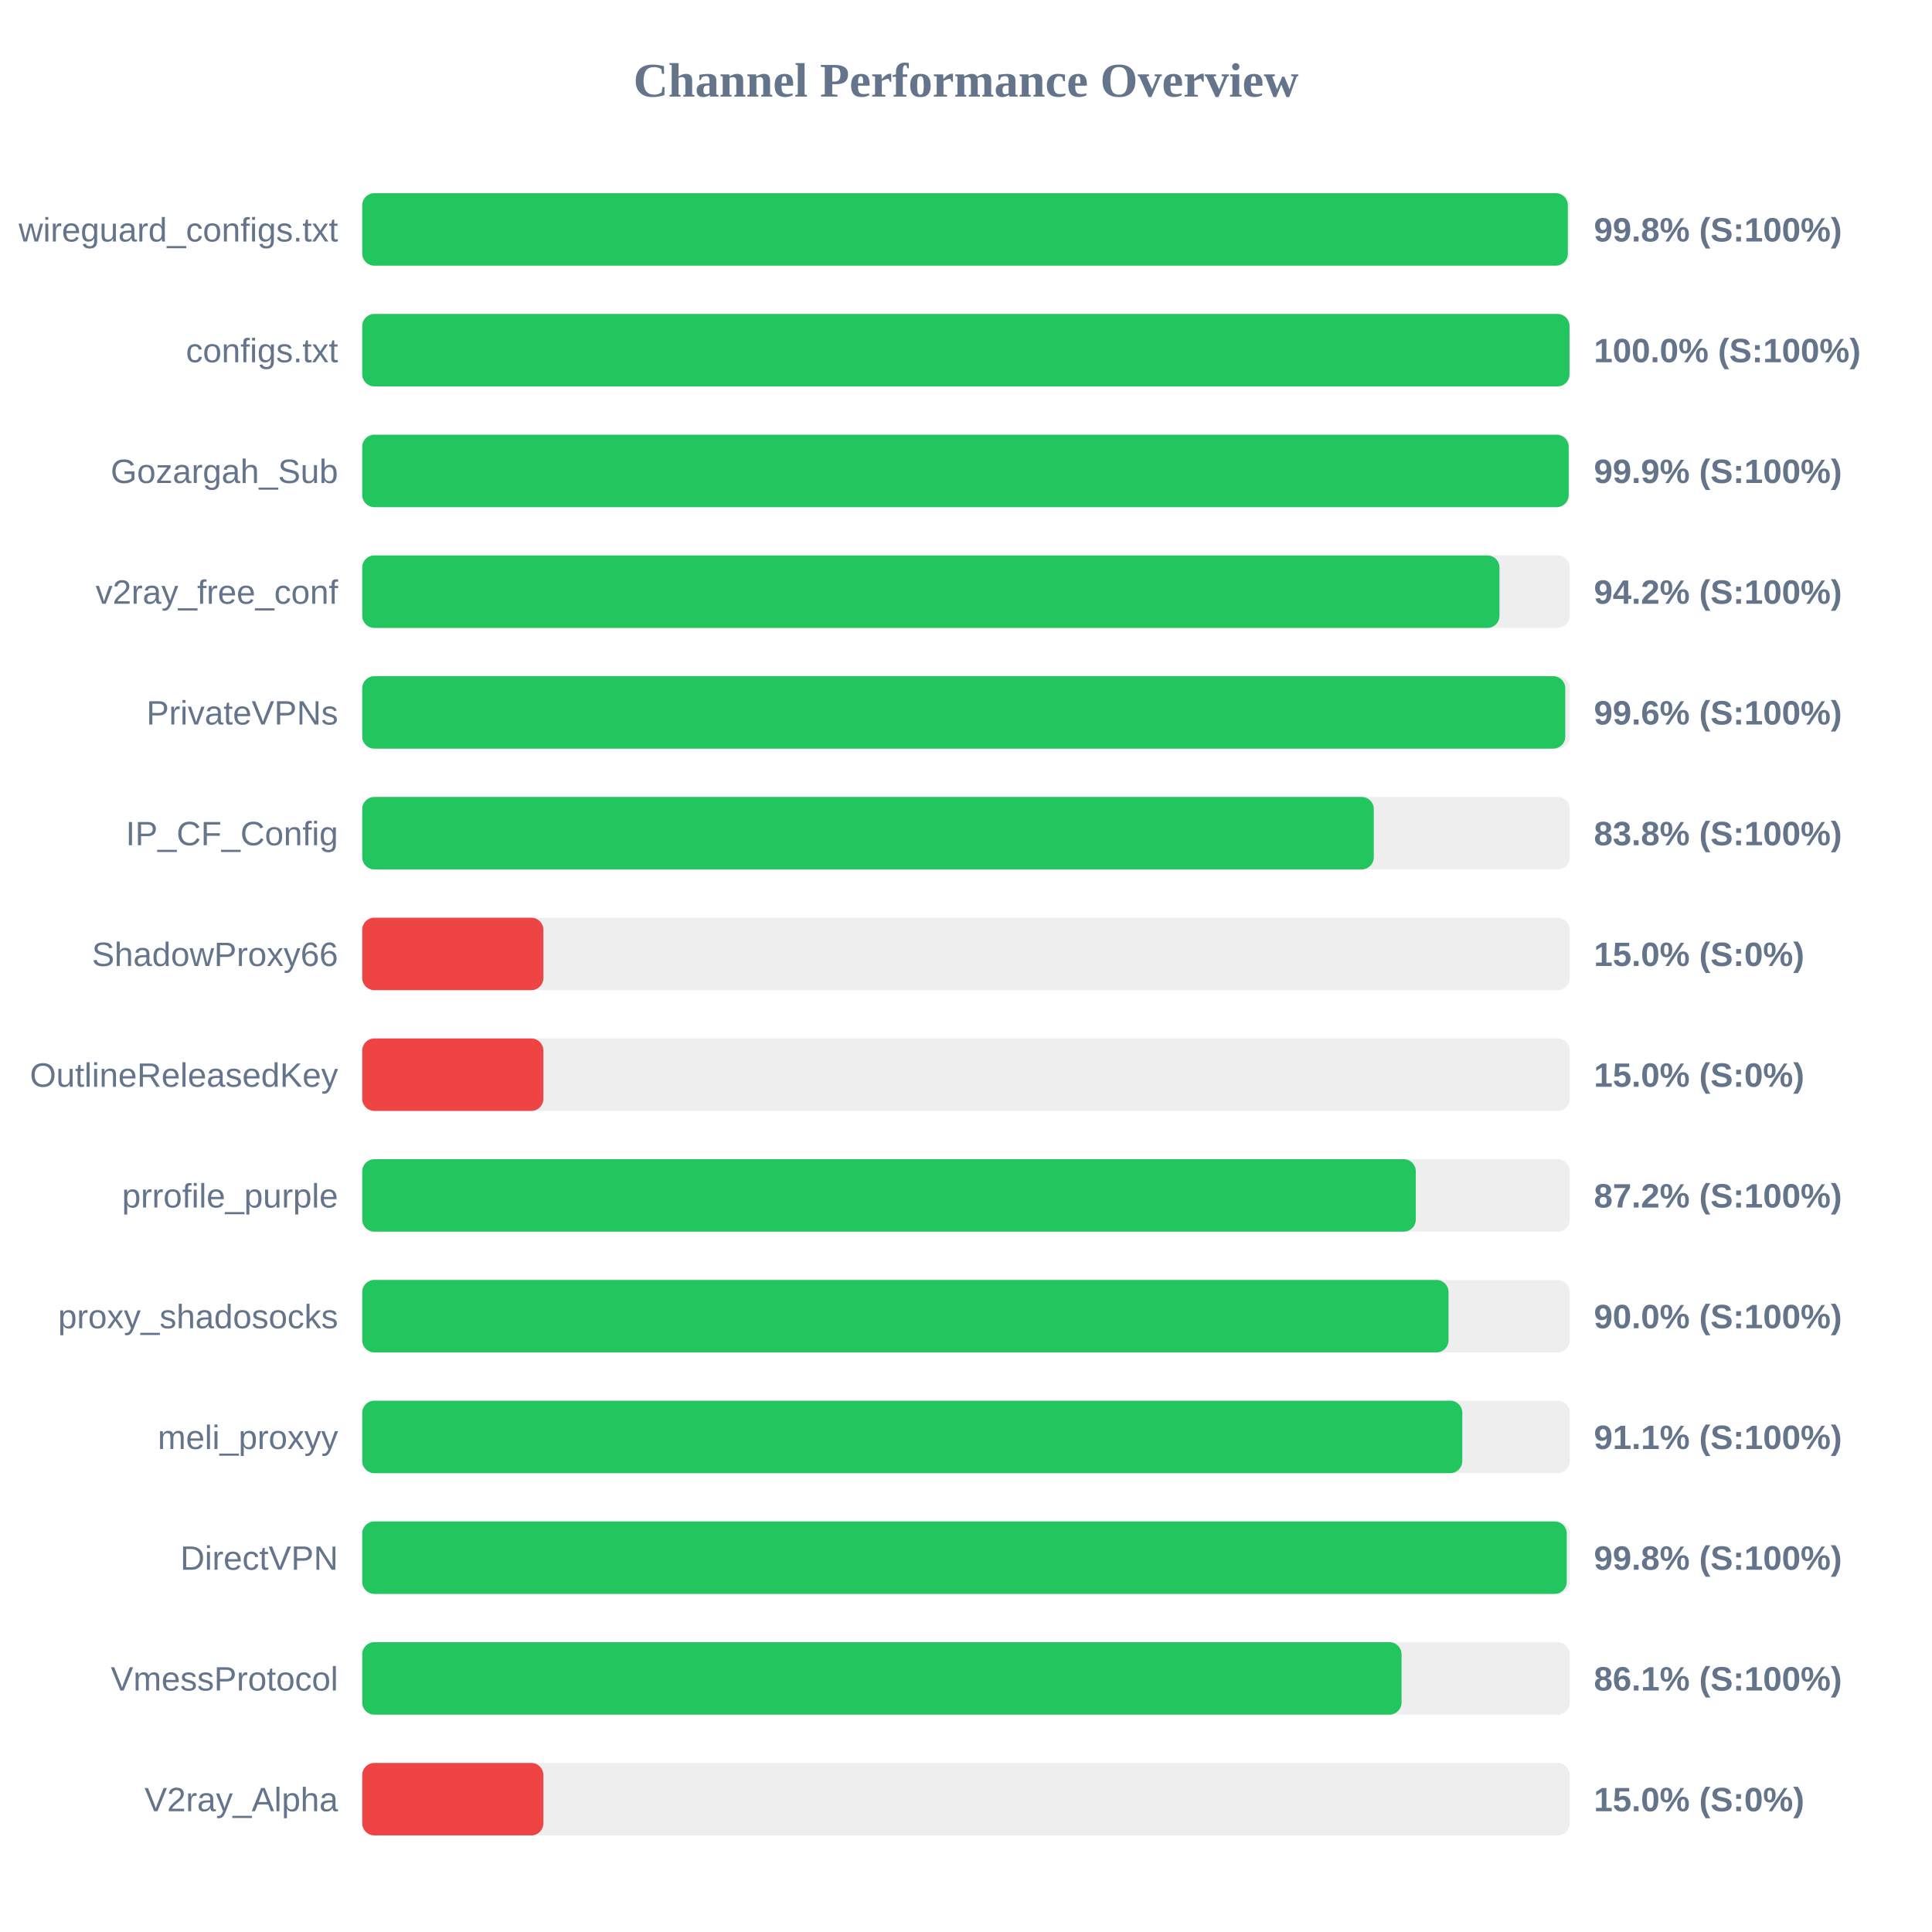
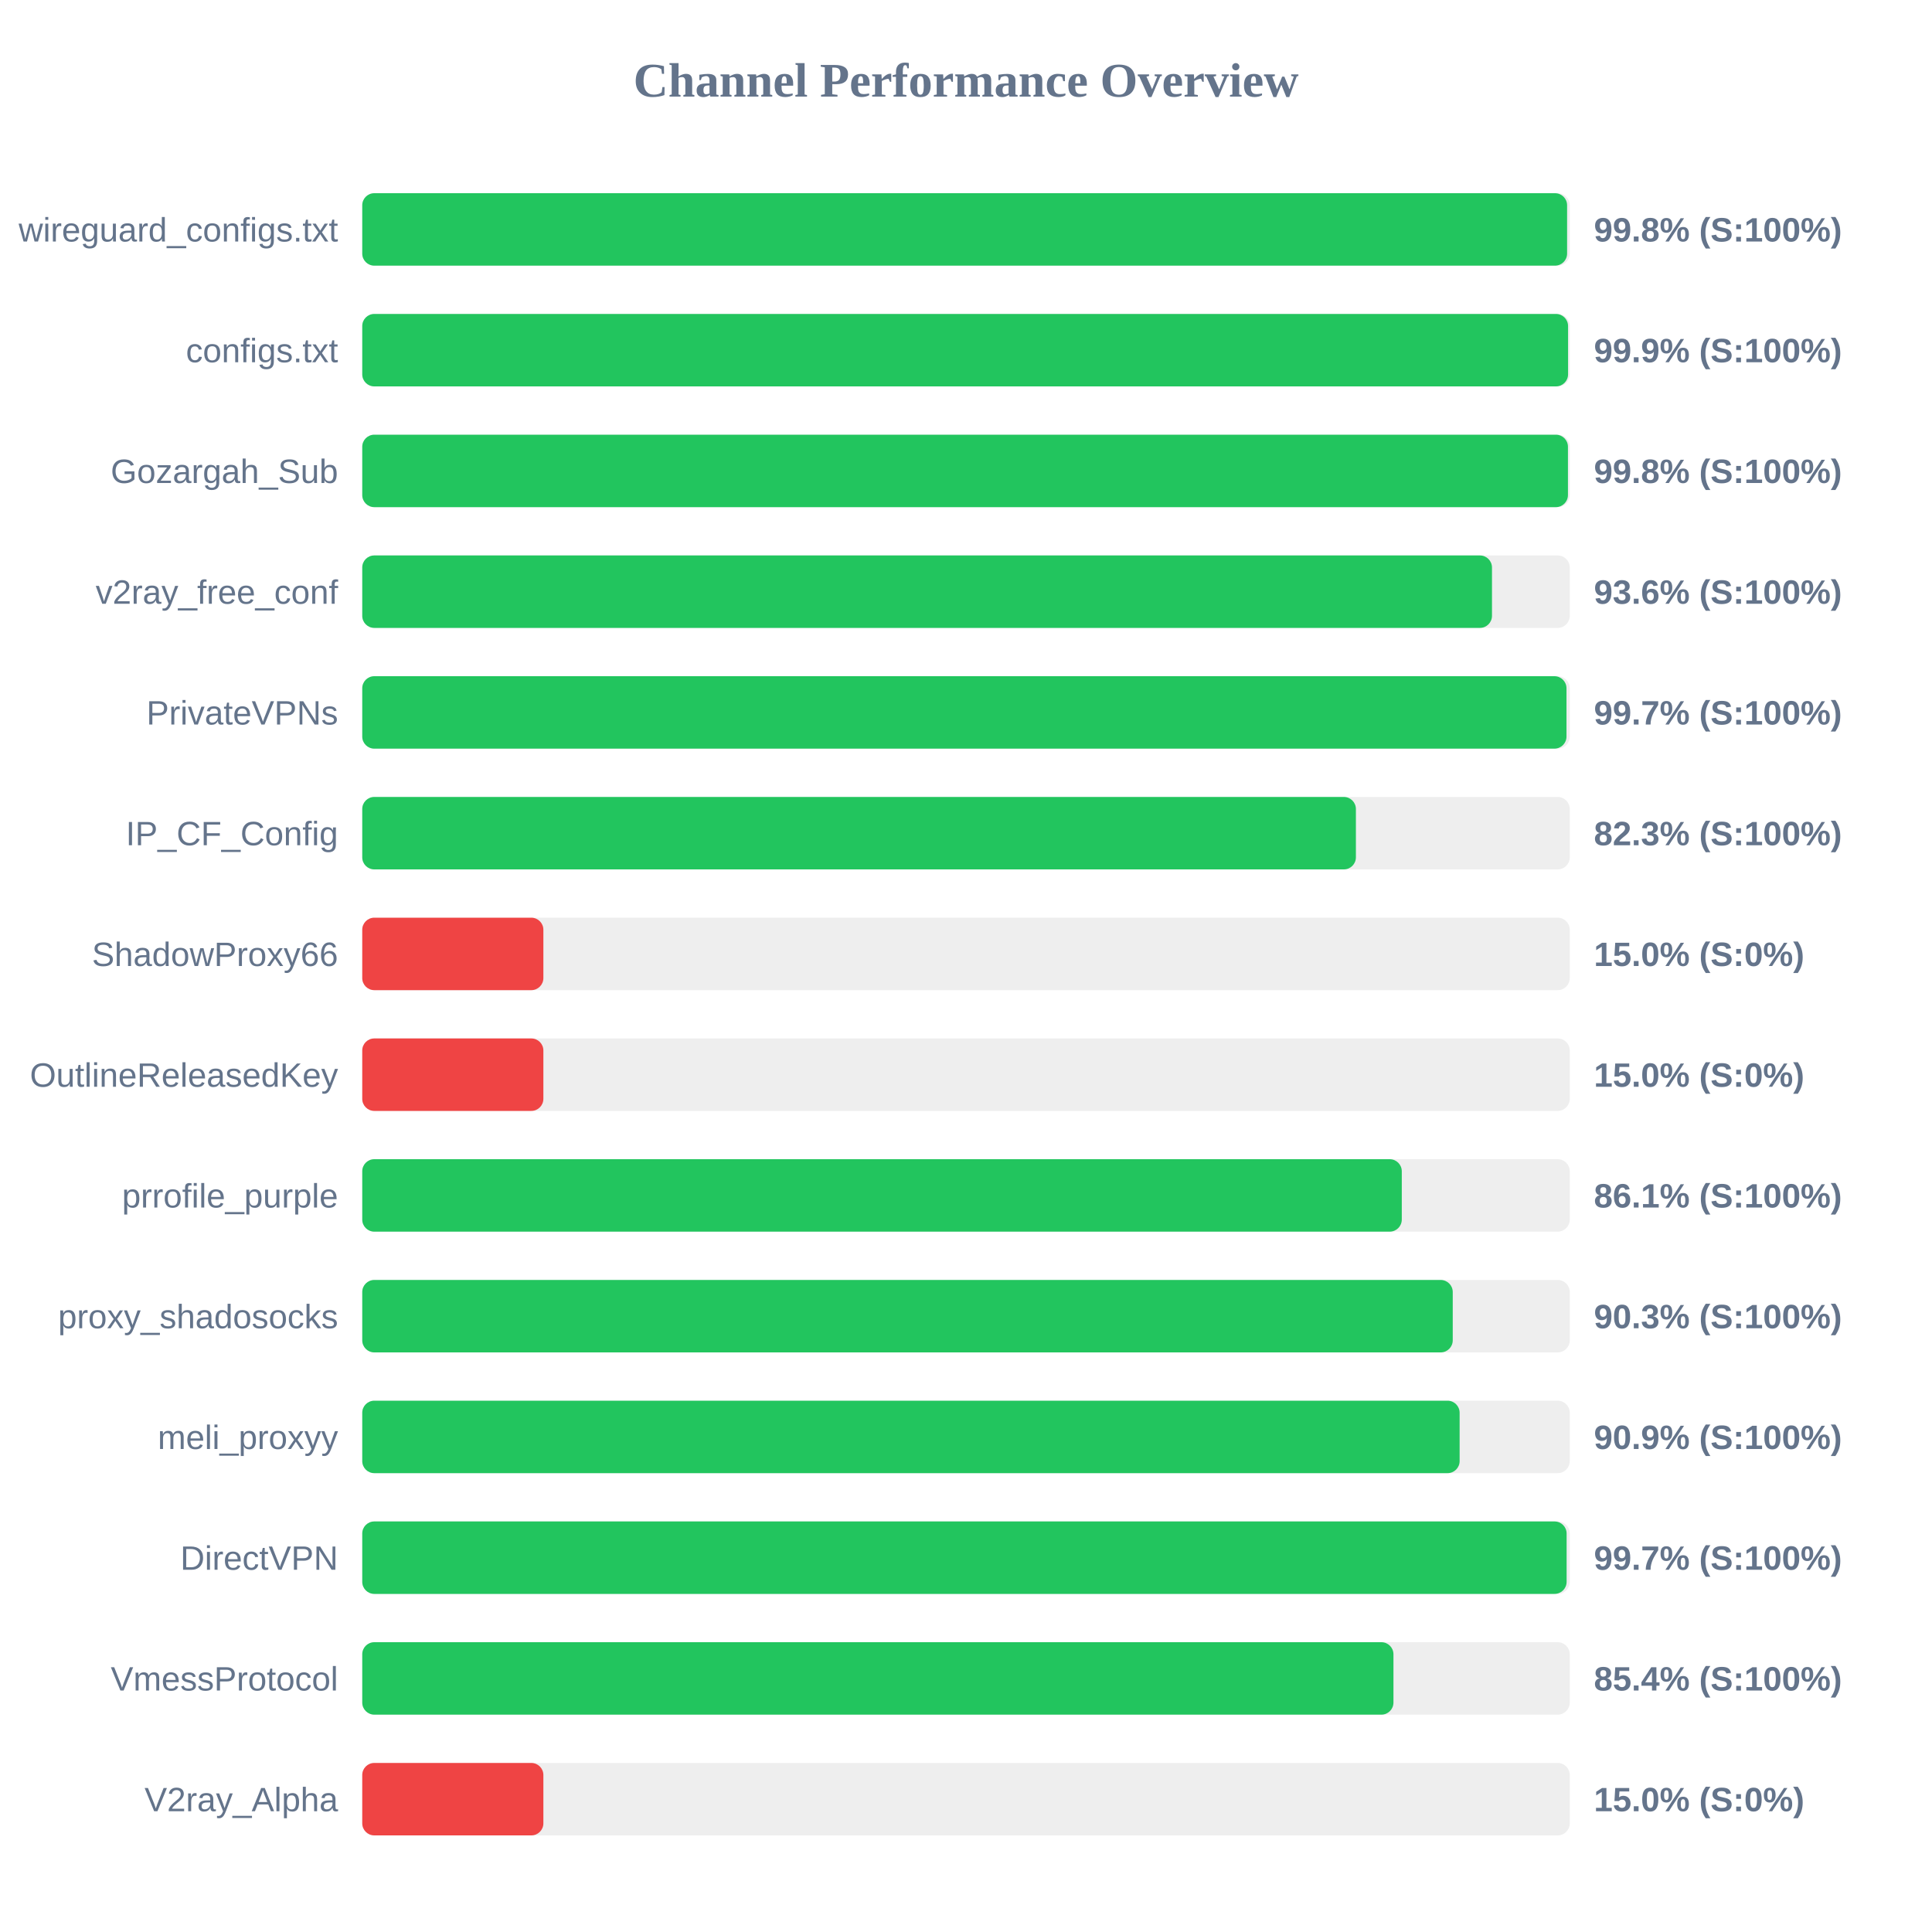
<svg xmlns="http://www.w3.org/2000/svg" width="800" height="800" version="1.1">
  <style>
        .row { font: 14px Arial; fill: #64748b; }
        .score { font: bold 14px Arial; fill: #64748b; }
    </style>
  <text x="400" y="40" text-anchor="middle" font-size="20px" font-weight="bold" fill="#64748b">Channel Performance Overview</text>
  <rect x="150" y="80" width="500" height="30" fill="#eee" rx="5" />
-   <rect x="150" y="80" width="499.2" height="30" fill="#22c55e" rx="5" />
+   <rect x="150" y="80" width="498.9" height="30" fill="#22c55e" rx="5" />
  <text x="140" y="100" text-anchor="end" class="row">wireguard_configs.txt</text>
  <text x="660" y="100" text-anchor="start" class="score">99.8% (S:100%)</text>
  <rect x="150" y="130" width="500" height="30" fill="#eee" rx="5" />
-   <rect x="150" y="130" width="499.9" height="30" fill="#22c55e" rx="5" />
+   <rect x="150" y="130" width="499.3" height="30" fill="#22c55e" rx="5" />
  <text x="140" y="150" text-anchor="end" class="row">configs.txt</text>
-   <text x="660" y="150" text-anchor="start" class="score">100.0% (S:100%)</text>
+   <text x="660" y="150" text-anchor="start" class="score">99.9% (S:100%)</text>
  <rect x="150" y="180" width="500" height="30" fill="#eee" rx="5" />
-   <rect x="150" y="180" width="499.55" height="30" fill="#22c55e" rx="5" />
+   <rect x="150" y="180" width="499.25" height="30" fill="#22c55e" rx="5" />
  <text x="140" y="200" text-anchor="end" class="row">Gozargah_Sub</text>
-   <text x="660" y="200" text-anchor="start" class="score">99.9% (S:100%)</text>
+   <text x="660" y="200" text-anchor="start" class="score">99.8% (S:100%)</text>
  <rect x="150" y="230" width="500" height="30" fill="#eee" rx="5" />
-   <rect x="150" y="230" width="470.9" height="30" fill="#22c55e" rx="5" />
+   <rect x="150" y="230" width="467.8" height="30" fill="#22c55e" rx="5" />
  <text x="140" y="250" text-anchor="end" class="row">v2ray_free_conf</text>
-   <text x="660" y="250" text-anchor="start" class="score">94.2% (S:100%)</text>
+   <text x="660" y="250" text-anchor="start" class="score">93.6% (S:100%)</text>
  <rect x="150" y="280" width="500" height="30" fill="#eee" rx="5" />
-   <rect x="150" y="280" width="498.15" height="30" fill="#22c55e" rx="5" />
+   <rect x="150" y="280" width="498.65" height="30" fill="#22c55e" rx="5" />
  <text x="140" y="300" text-anchor="end" class="row">PrivateVPNs</text>
-   <text x="660" y="300" text-anchor="start" class="score">99.6% (S:100%)</text>
+   <text x="660" y="300" text-anchor="start" class="score">99.7% (S:100%)</text>
  <rect x="150" y="330" width="500" height="30" fill="#eee" rx="5" />
-   <rect x="150" y="330" width="418.85" height="30" fill="#22c55e" rx="5" />
+   <rect x="150" y="330" width="411.45" height="30" fill="#22c55e" rx="5" />
  <text x="140" y="350" text-anchor="end" class="row">IP_CF_Config</text>
-   <text x="660" y="350" text-anchor="start" class="score">83.8% (S:100%)</text>
+   <text x="660" y="350" text-anchor="start" class="score">82.3% (S:100%)</text>
  <rect x="150" y="380" width="500" height="30" fill="#eee" rx="5" />
  <rect x="150" y="380" width="75.0" height="30" fill="#ef4444" rx="5" />
  <text x="140" y="400" text-anchor="end" class="row">ShadowProxy66</text>
  <text x="660" y="400" text-anchor="start" class="score">15.0% (S:0%)</text>
  <rect x="150" y="430" width="500" height="30" fill="#eee" rx="5" />
  <rect x="150" y="430" width="75.0" height="30" fill="#ef4444" rx="5" />
  <text x="140" y="450" text-anchor="end" class="row">OutlineReleasedKey</text>
  <text x="660" y="450" text-anchor="start" class="score">15.0% (S:0%)</text>
  <rect x="150" y="480" width="500" height="30" fill="#eee" rx="5" />
-   <rect x="150" y="480" width="436.25" height="30" fill="#22c55e" rx="5" />
+   <rect x="150" y="480" width="430.45" height="30" fill="#22c55e" rx="5" />
  <text x="140" y="500" text-anchor="end" class="row">prrofile_purple</text>
-   <text x="660" y="500" text-anchor="start" class="score">87.2% (S:100%)</text>
+   <text x="660" y="500" text-anchor="start" class="score">86.1% (S:100%)</text>
  <rect x="150" y="530" width="500" height="30" fill="#eee" rx="5" />
-   <rect x="150" y="530" width="449.8" height="30" fill="#22c55e" rx="5" />
+   <rect x="150" y="530" width="451.55" height="30" fill="#22c55e" rx="5" />
  <text x="140" y="550" text-anchor="end" class="row">proxy_shadosocks</text>
-   <text x="660" y="550" text-anchor="start" class="score">90.0% (S:100%)</text>
+   <text x="660" y="550" text-anchor="start" class="score">90.3% (S:100%)</text>
  <rect x="150" y="580" width="500" height="30" fill="#eee" rx="5" />
-   <rect x="150" y="580" width="455.5" height="30" fill="#22c55e" rx="5" />
+   <rect x="150" y="580" width="454.4" height="30" fill="#22c55e" rx="5" />
  <text x="140" y="600" text-anchor="end" class="row">meli_proxyy</text>
-   <text x="660" y="600" text-anchor="start" class="score">91.1% (S:100%)</text>
+   <text x="660" y="600" text-anchor="start" class="score">90.9% (S:100%)</text>
  <rect x="150" y="630" width="500" height="30" fill="#eee" rx="5" />
-   <rect x="150" y="630" width="498.75" height="30" fill="#22c55e" rx="5" />
+   <rect x="150" y="630" width="498.7" height="30" fill="#22c55e" rx="5" />
  <text x="140" y="650" text-anchor="end" class="row">DirectVPN</text>
-   <text x="660" y="650" text-anchor="start" class="score">99.8% (S:100%)</text>
+   <text x="660" y="650" text-anchor="start" class="score">99.7% (S:100%)</text>
  <rect x="150" y="680" width="500" height="30" fill="#eee" rx="5" />
-   <rect x="150" y="680" width="430.35" height="30" fill="#22c55e" rx="5" />
+   <rect x="150" y="680" width="427.0" height="30" fill="#22c55e" rx="5" />
  <text x="140" y="700" text-anchor="end" class="row">VmessProtocol</text>
-   <text x="660" y="700" text-anchor="start" class="score">86.1% (S:100%)</text>
+   <text x="660" y="700" text-anchor="start" class="score">85.4% (S:100%)</text>
  <rect x="150" y="730" width="500" height="30" fill="#eee" rx="5" />
  <rect x="150" y="730" width="75.0" height="30" fill="#ef4444" rx="5" />
  <text x="140" y="750" text-anchor="end" class="row">V2ray_Alpha</text>
  <text x="660" y="750" text-anchor="start" class="score">15.0% (S:0%)</text>
</svg>
